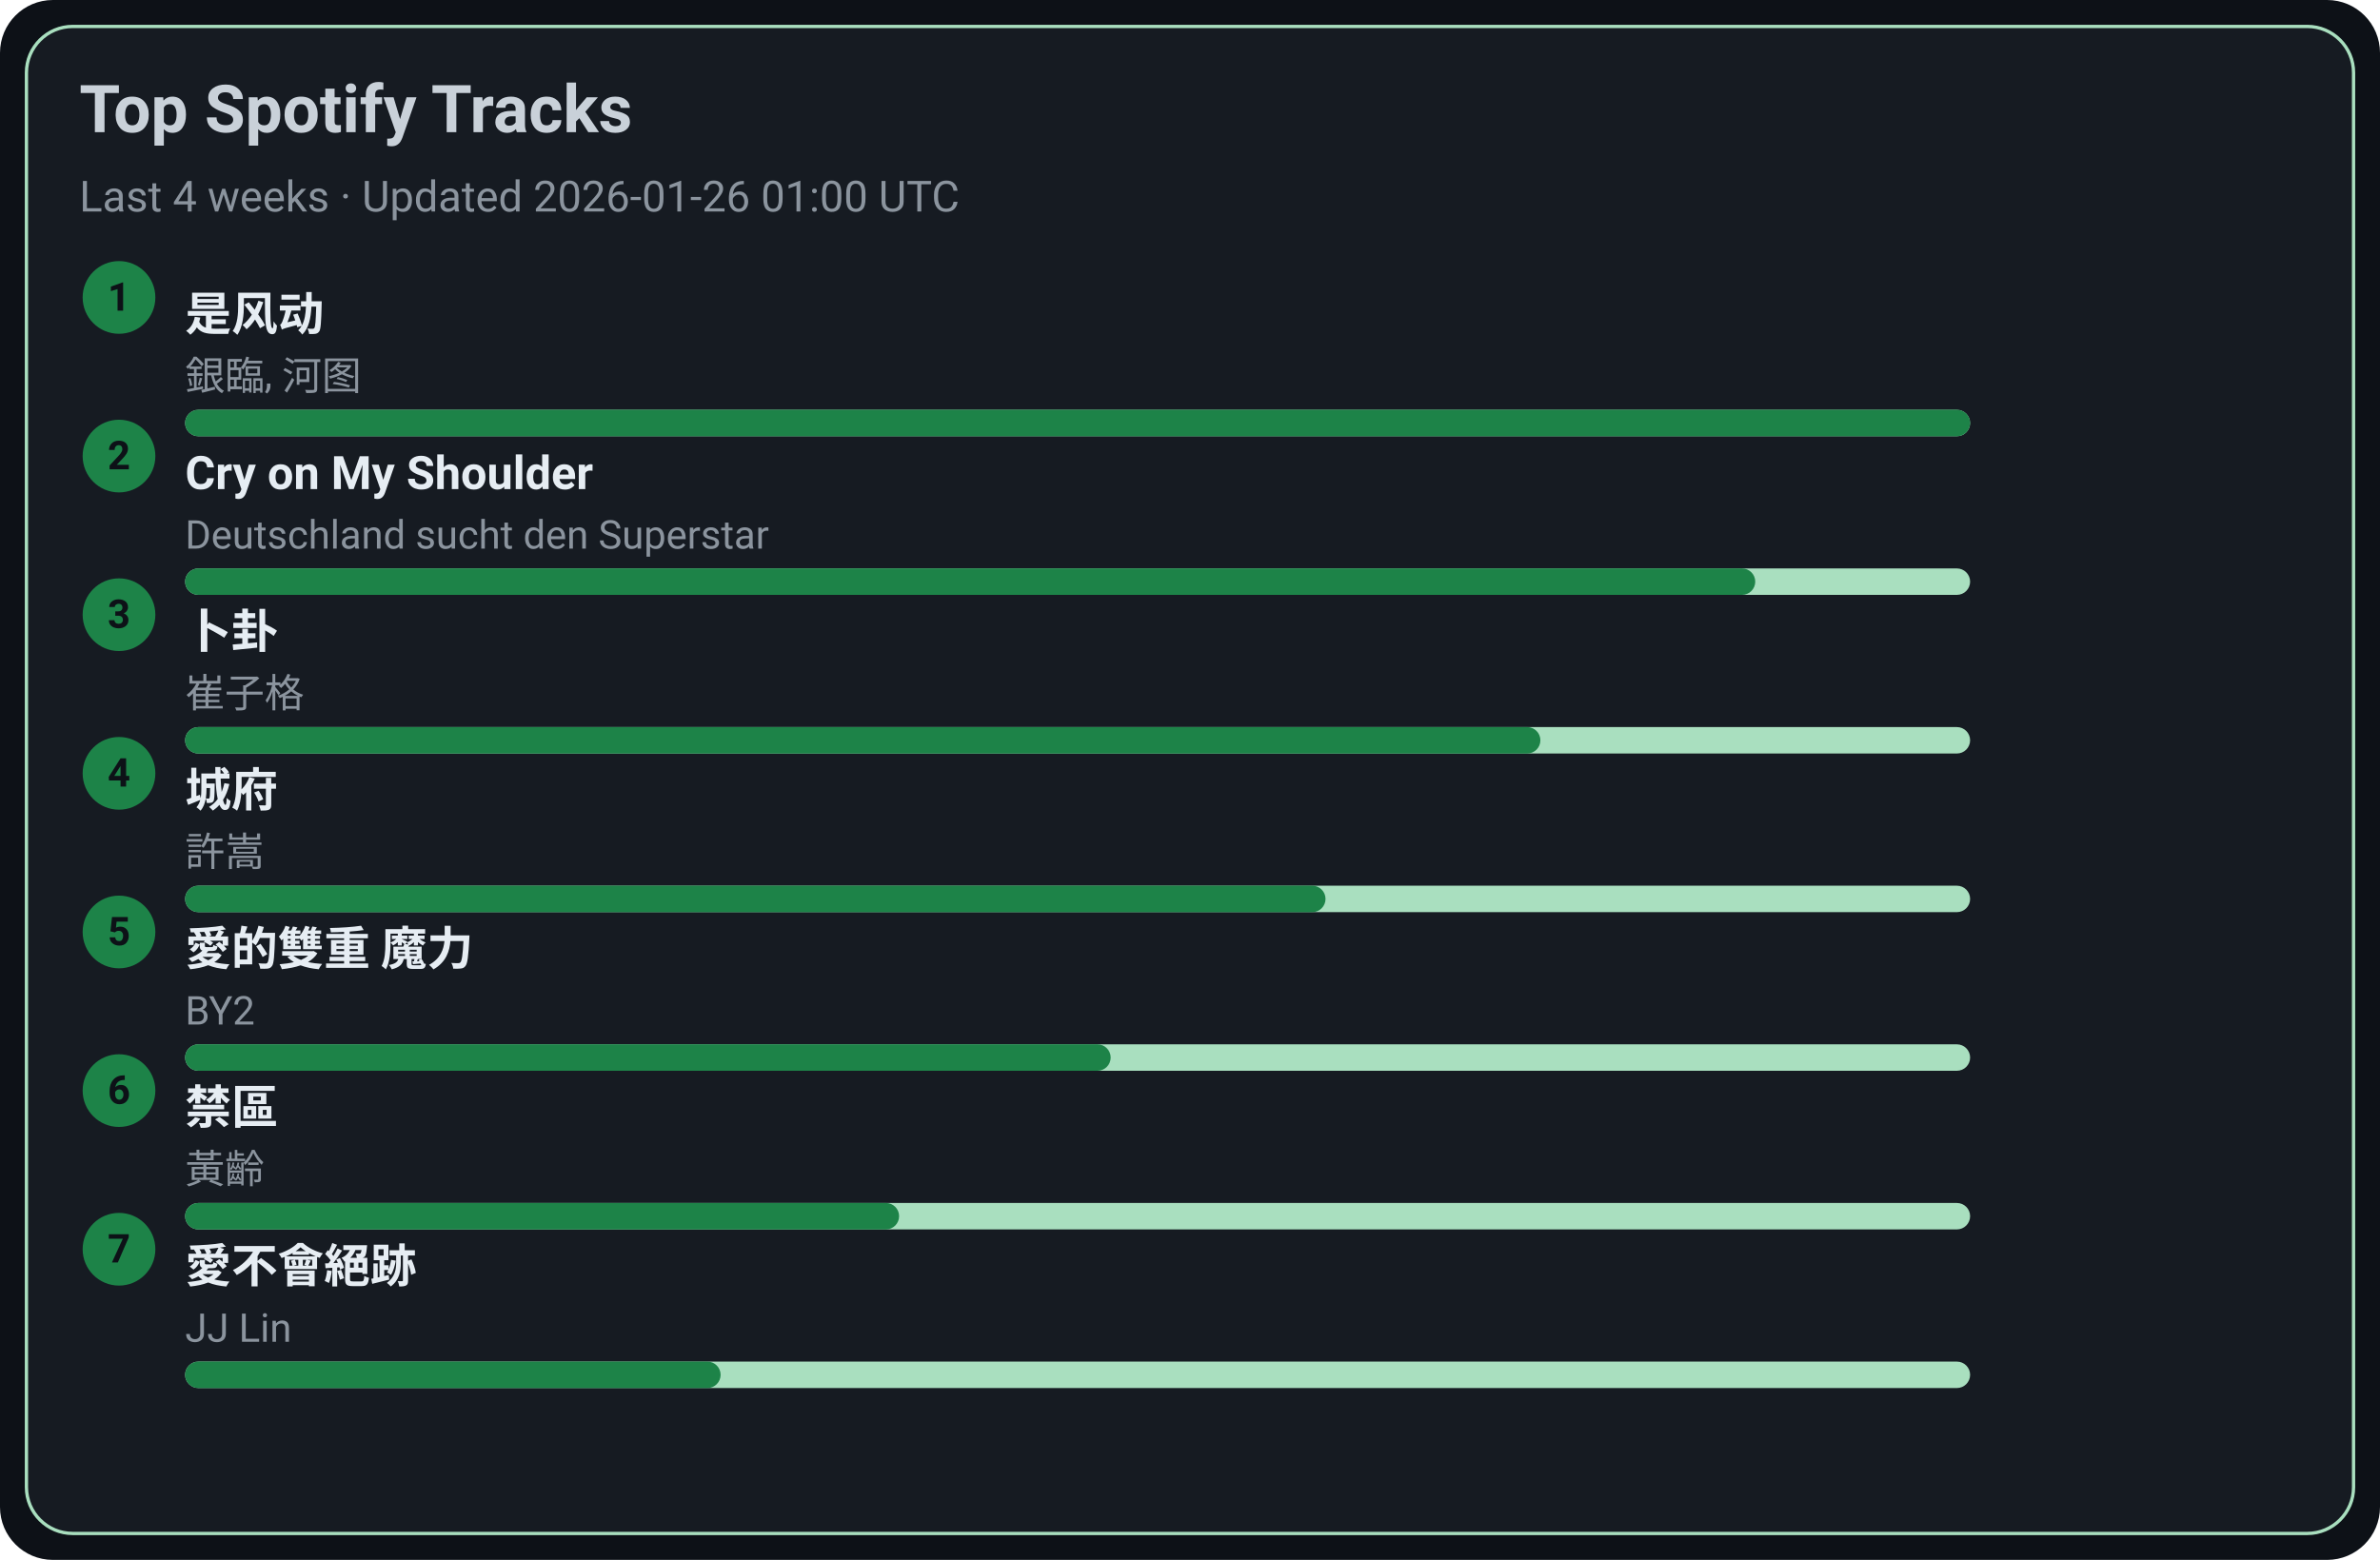
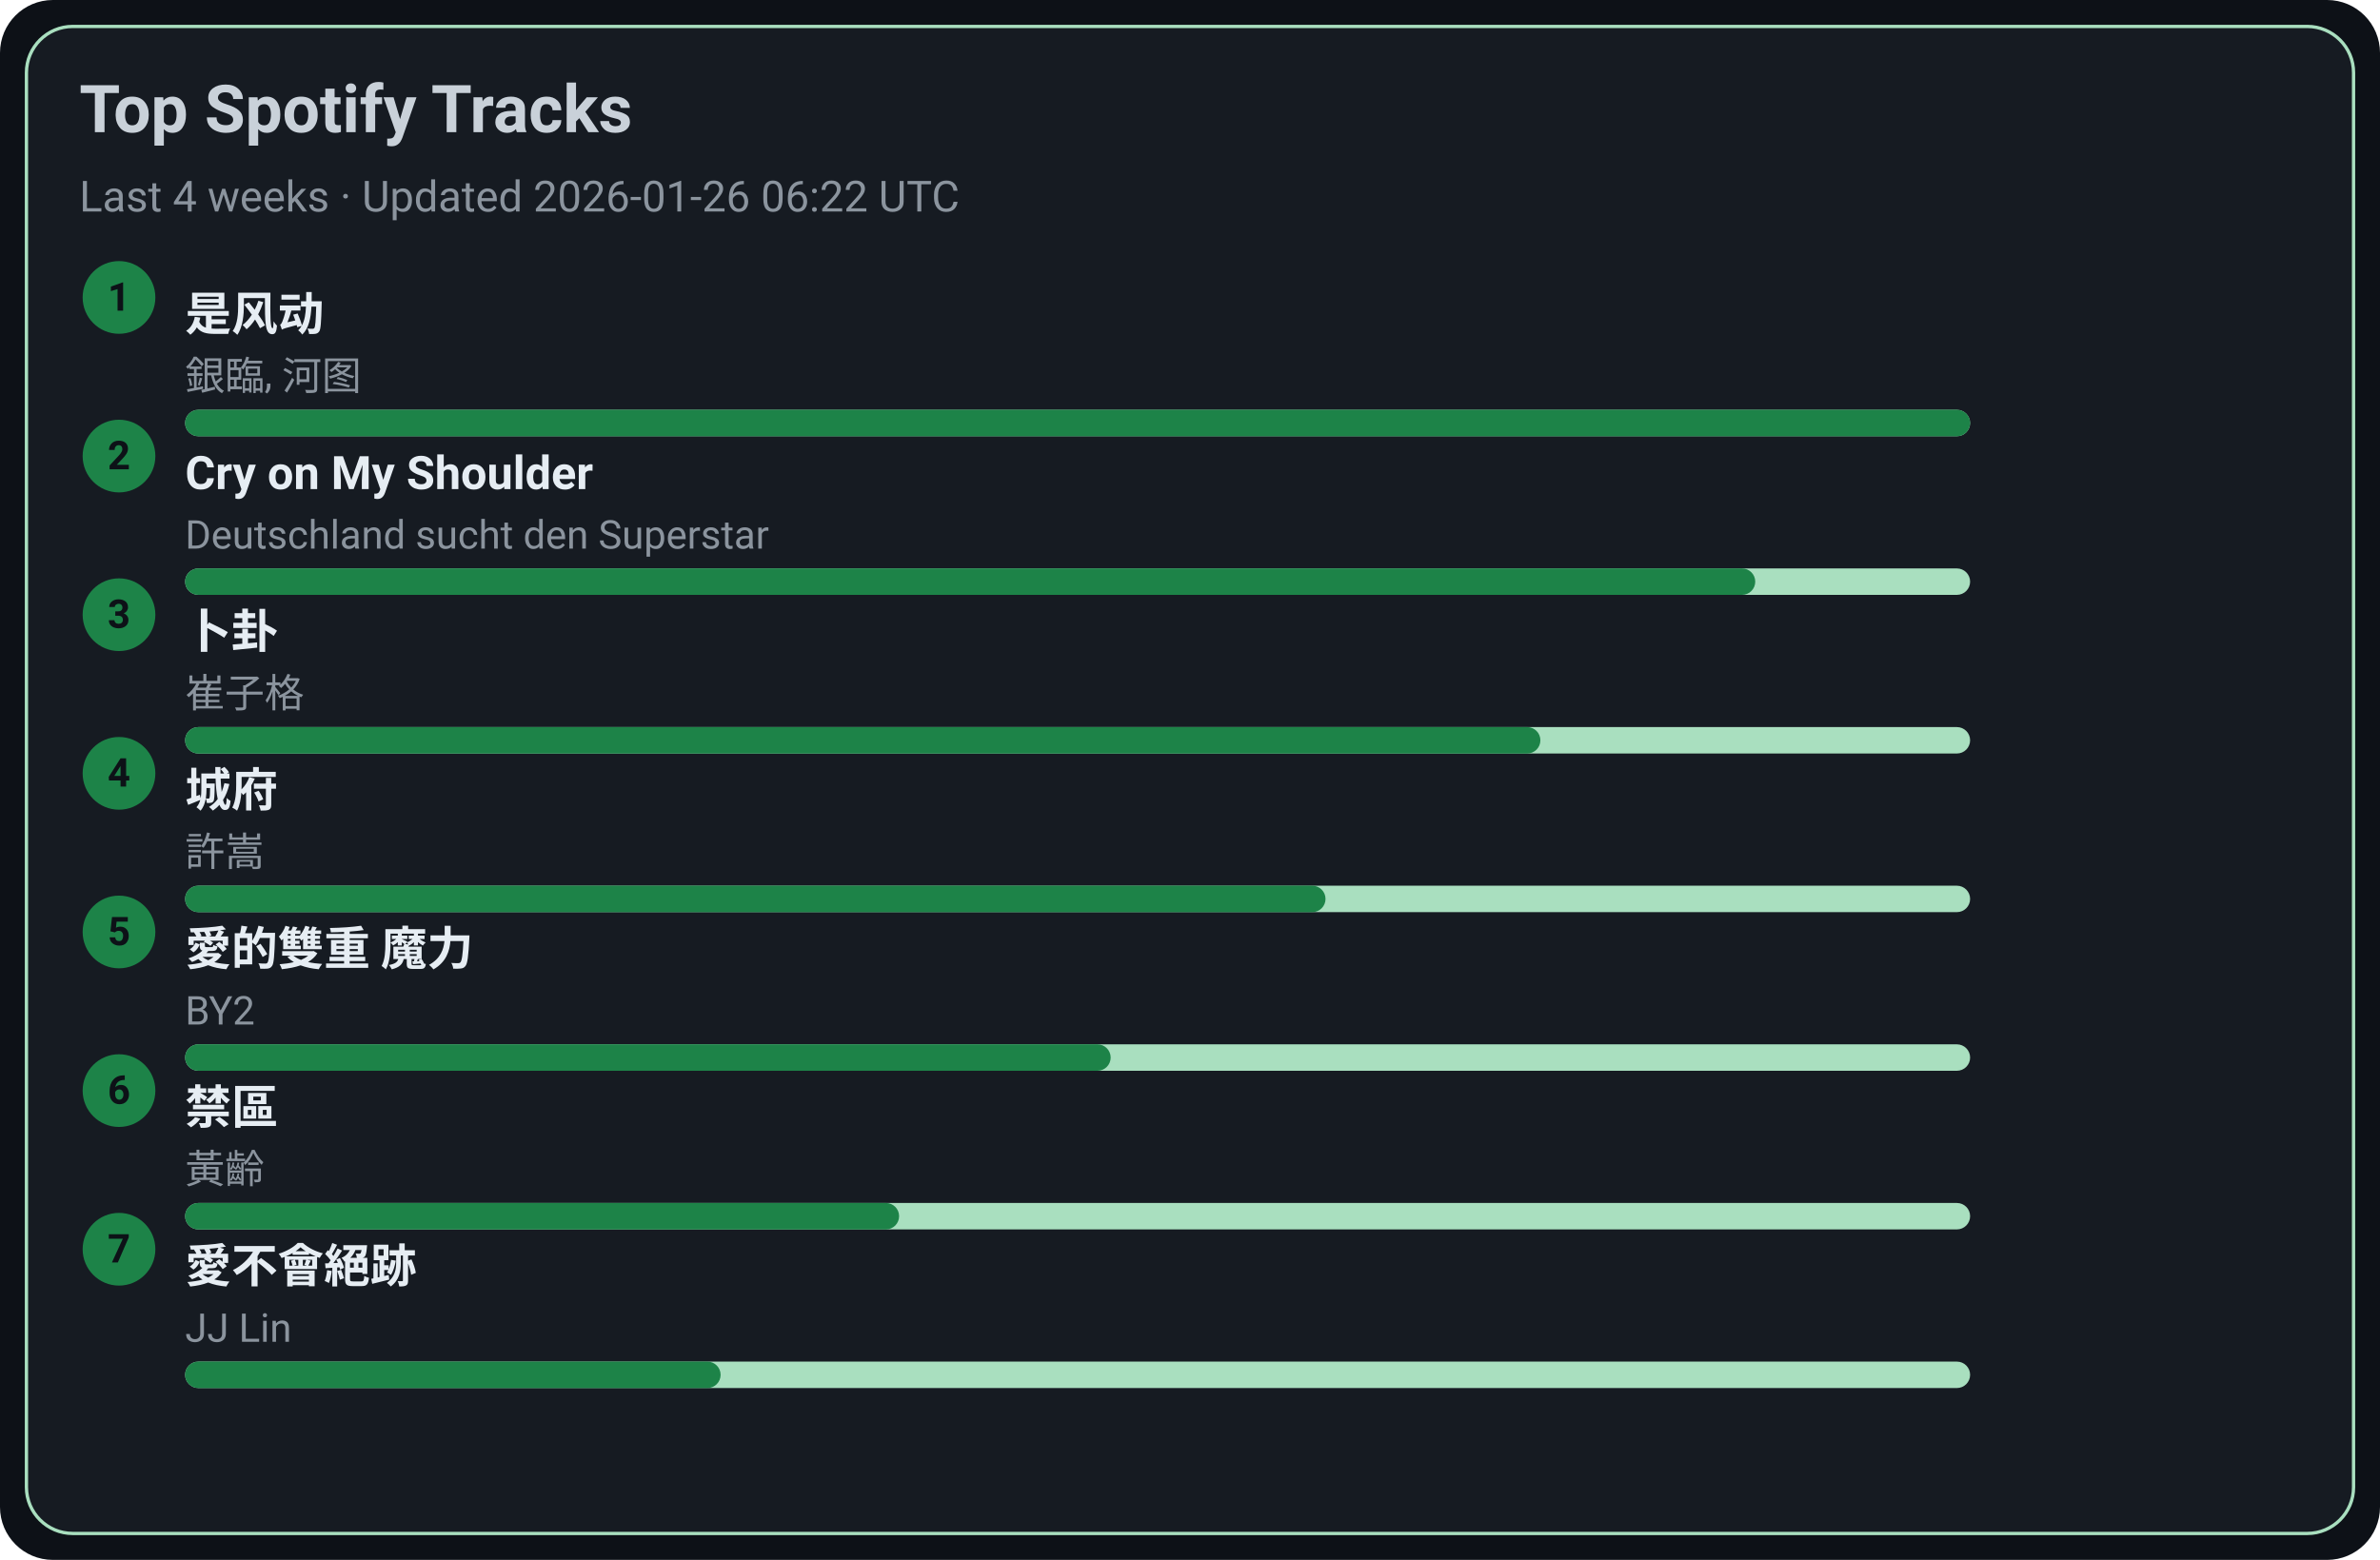
<svg xmlns="http://www.w3.org/2000/svg" width="720" height="472" viewBox="0 0 720 472">
  <style>text{font-family:-apple-system,BlinkMacSystemFont,Segoe UI,Roboto,Ubuntu,Helvetica Neue,Arial,Noto Sans,sans-serif}</style>
  <rect width="720" height="472" rx="16" fill="#0d1117" />
  <rect x="8" y="8" width="704" height="456" rx="14" fill="#161b22" stroke="#A9DFBF" />
  <text x="24" y="40" font-size="20" fill="#c9d1d9" font-weight="600">Top Spotify Tracks</text>
-   <text x="24" y="64" font-size="13" fill="#8b949e">Last 4 weeks · Updated 2026-01-26 01:00 UTC</text>
+   <text x="24" y="64" font-size="13" fill="#8b949e">Last 4 weeks · Updated 2026-01-26 06:22 UTC</text>
  <circle cx="36" cy="90" r="11" fill="#1D8348" />
  <text x="36" y="94" text-anchor="middle" font-size="12" fill="#0d1117" font-weight="700">1</text>
  <a href="https://open.spotify.com/track/3lePQ8c4jq7bTePsXEmslh" target="_blank" rel="noopener noreferrer">
    <text x="56" y="100" font-size="14" fill="#e6edf3" font-weight="600">是风动</text>
  </a>
  <text x="56" y="118" font-size="12" fill="#8b949e">銀臨, 河图</text>
  <rect x="56" y="124" width="540" height="8" rx="4" fill="#A9DFBF" />
  <rect x="56" y="124" width="540" height="8" rx="4" fill="#1D8348" />
  <circle cx="36" cy="138" r="11" fill="#1D8348" />
  <text x="36" y="142" text-anchor="middle" font-size="12" fill="#0d1117" font-weight="700">2</text>
  <a href="https://open.spotify.com/track/6usmG2MoD0C0Lc2pNgCVWV" target="_blank" rel="noopener noreferrer">
    <text x="56" y="148" font-size="14" fill="#e6edf3" font-weight="600">Cry on My Shoulder</text>
  </a>
  <text x="56" y="166" font-size="12" fill="#8b949e">Deutschland sucht den Superstar</text>
  <rect x="56" y="172" width="540" height="8" rx="4" fill="#A9DFBF" />
  <rect x="56" y="172" width="475" height="8" rx="4" fill="#1D8348" />
  <circle cx="36" cy="186" r="11" fill="#1D8348" />
  <text x="36" y="190" text-anchor="middle" font-size="12" fill="#0d1117" font-weight="700">3</text>
  <a href="https://open.spotify.com/track/4ToeYifpQaikbYa7krOD6s" target="_blank" rel="noopener noreferrer">
    <text x="56" y="196" font-size="14" fill="#e6edf3" font-weight="600">卜卦</text>
  </a>
  <text x="56" y="214" font-size="12" fill="#8b949e">崔子格</text>
  <rect x="56" y="220" width="540" height="8" rx="4" fill="#A9DFBF" />
  <rect x="56" y="220" width="410" height="8" rx="4" fill="#1D8348" />
  <circle cx="36" cy="234" r="11" fill="#1D8348" />
  <text x="36" y="238" text-anchor="middle" font-size="12" fill="#0d1117" font-weight="700">4</text>
  <a href="https://open.spotify.com/track/4AmlSf7hye0QVpnHCcEoEw" target="_blank" rel="noopener noreferrer">
    <text x="56" y="244" font-size="14" fill="#e6edf3" font-weight="600">城府</text>
  </a>
  <text x="56" y="262" font-size="12" fill="#8b949e">許嵩</text>
  <rect x="56" y="268" width="540" height="8" rx="4" fill="#A9DFBF" />
  <rect x="56" y="268" width="345" height="8" rx="4" fill="#1D8348" />
  <circle cx="36" cy="282" r="11" fill="#1D8348" />
  <text x="36" y="286" text-anchor="middle" font-size="12" fill="#0d1117" font-weight="700">5</text>
  <a href="https://open.spotify.com/track/0yYmS4k3R0TTdDhvOBxRVp" target="_blank" rel="noopener noreferrer">
    <text x="56" y="292" font-size="14" fill="#e6edf3" font-weight="600">愛的雙重 魔力</text>
  </a>
  <text x="56" y="310" font-size="12" fill="#8b949e">BY2</text>
  <rect x="56" y="316" width="540" height="8" rx="4" fill="#A9DFBF" />
  <rect x="56" y="316" width="280" height="8" rx="4" fill="#1D8348" />
  <circle cx="36" cy="330" r="11" fill="#1D8348" />
  <text x="36" y="334" text-anchor="middle" font-size="12" fill="#0d1117" font-weight="700">6</text>
  <a href="https://open.spotify.com/track/5HAMeMgu9hGL5a8ZwNz6cp" target="_blank" rel="noopener noreferrer">
    <text x="56" y="340" font-size="14" fill="#e6edf3" font-weight="600">禁區</text>
  </a>
  <text x="56" y="358" font-size="12" fill="#8b949e">黃齡</text>
  <rect x="56" y="364" width="540" height="8" rx="4" fill="#A9DFBF" />
  <rect x="56" y="364" width="216" height="8" rx="4" fill="#1D8348" />
  <circle cx="36" cy="378" r="11" fill="#1D8348" />
  <text x="36" y="382" text-anchor="middle" font-size="12" fill="#0d1117" font-weight="700">7</text>
  <a href="https://open.spotify.com/track/3zP4GbFEI4GLJMblRgLmdK" target="_blank" rel="noopener noreferrer">
    <text x="56" y="388" font-size="14" fill="#e6edf3" font-weight="600">愛不會絕跡</text>
  </a>
  <text x="56" y="406" font-size="12" fill="#8b949e">JJ Lin</text>
  <rect x="56" y="412" width="540" height="8" rx="4" fill="#A9DFBF" />
  <rect x="56" y="412" width="162" height="8" rx="4" fill="#1D8348" />
</svg>
